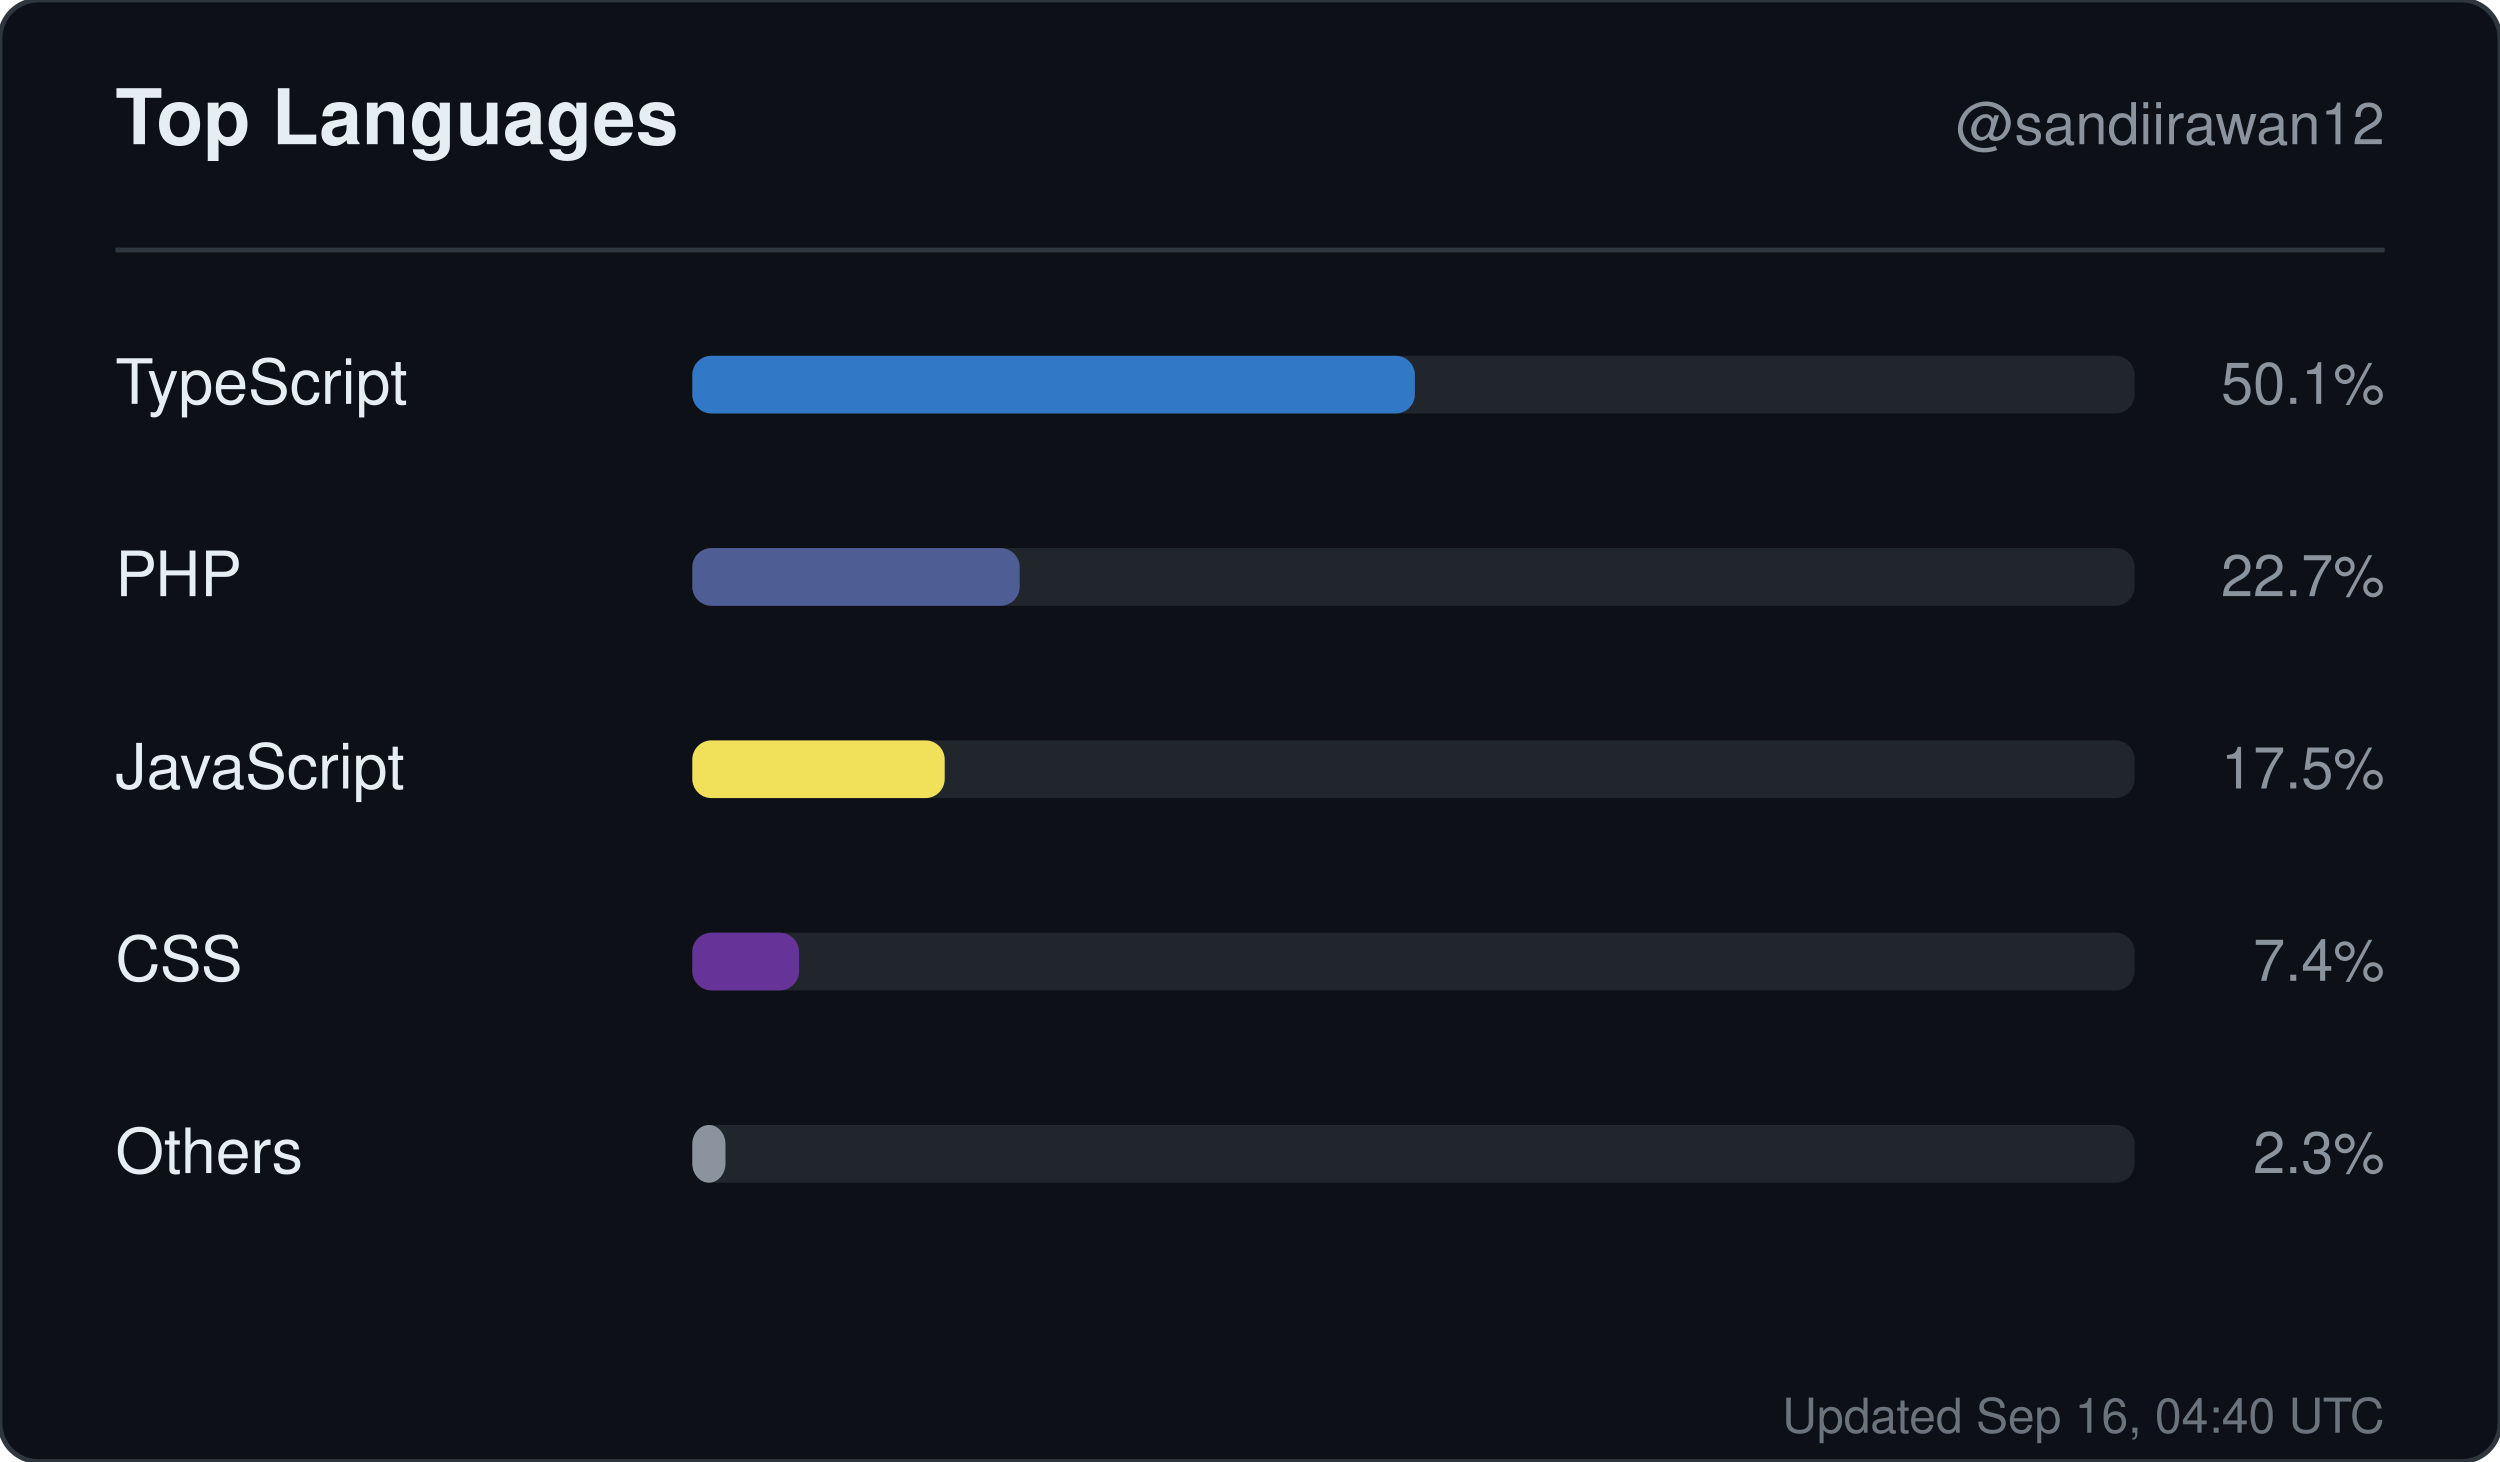
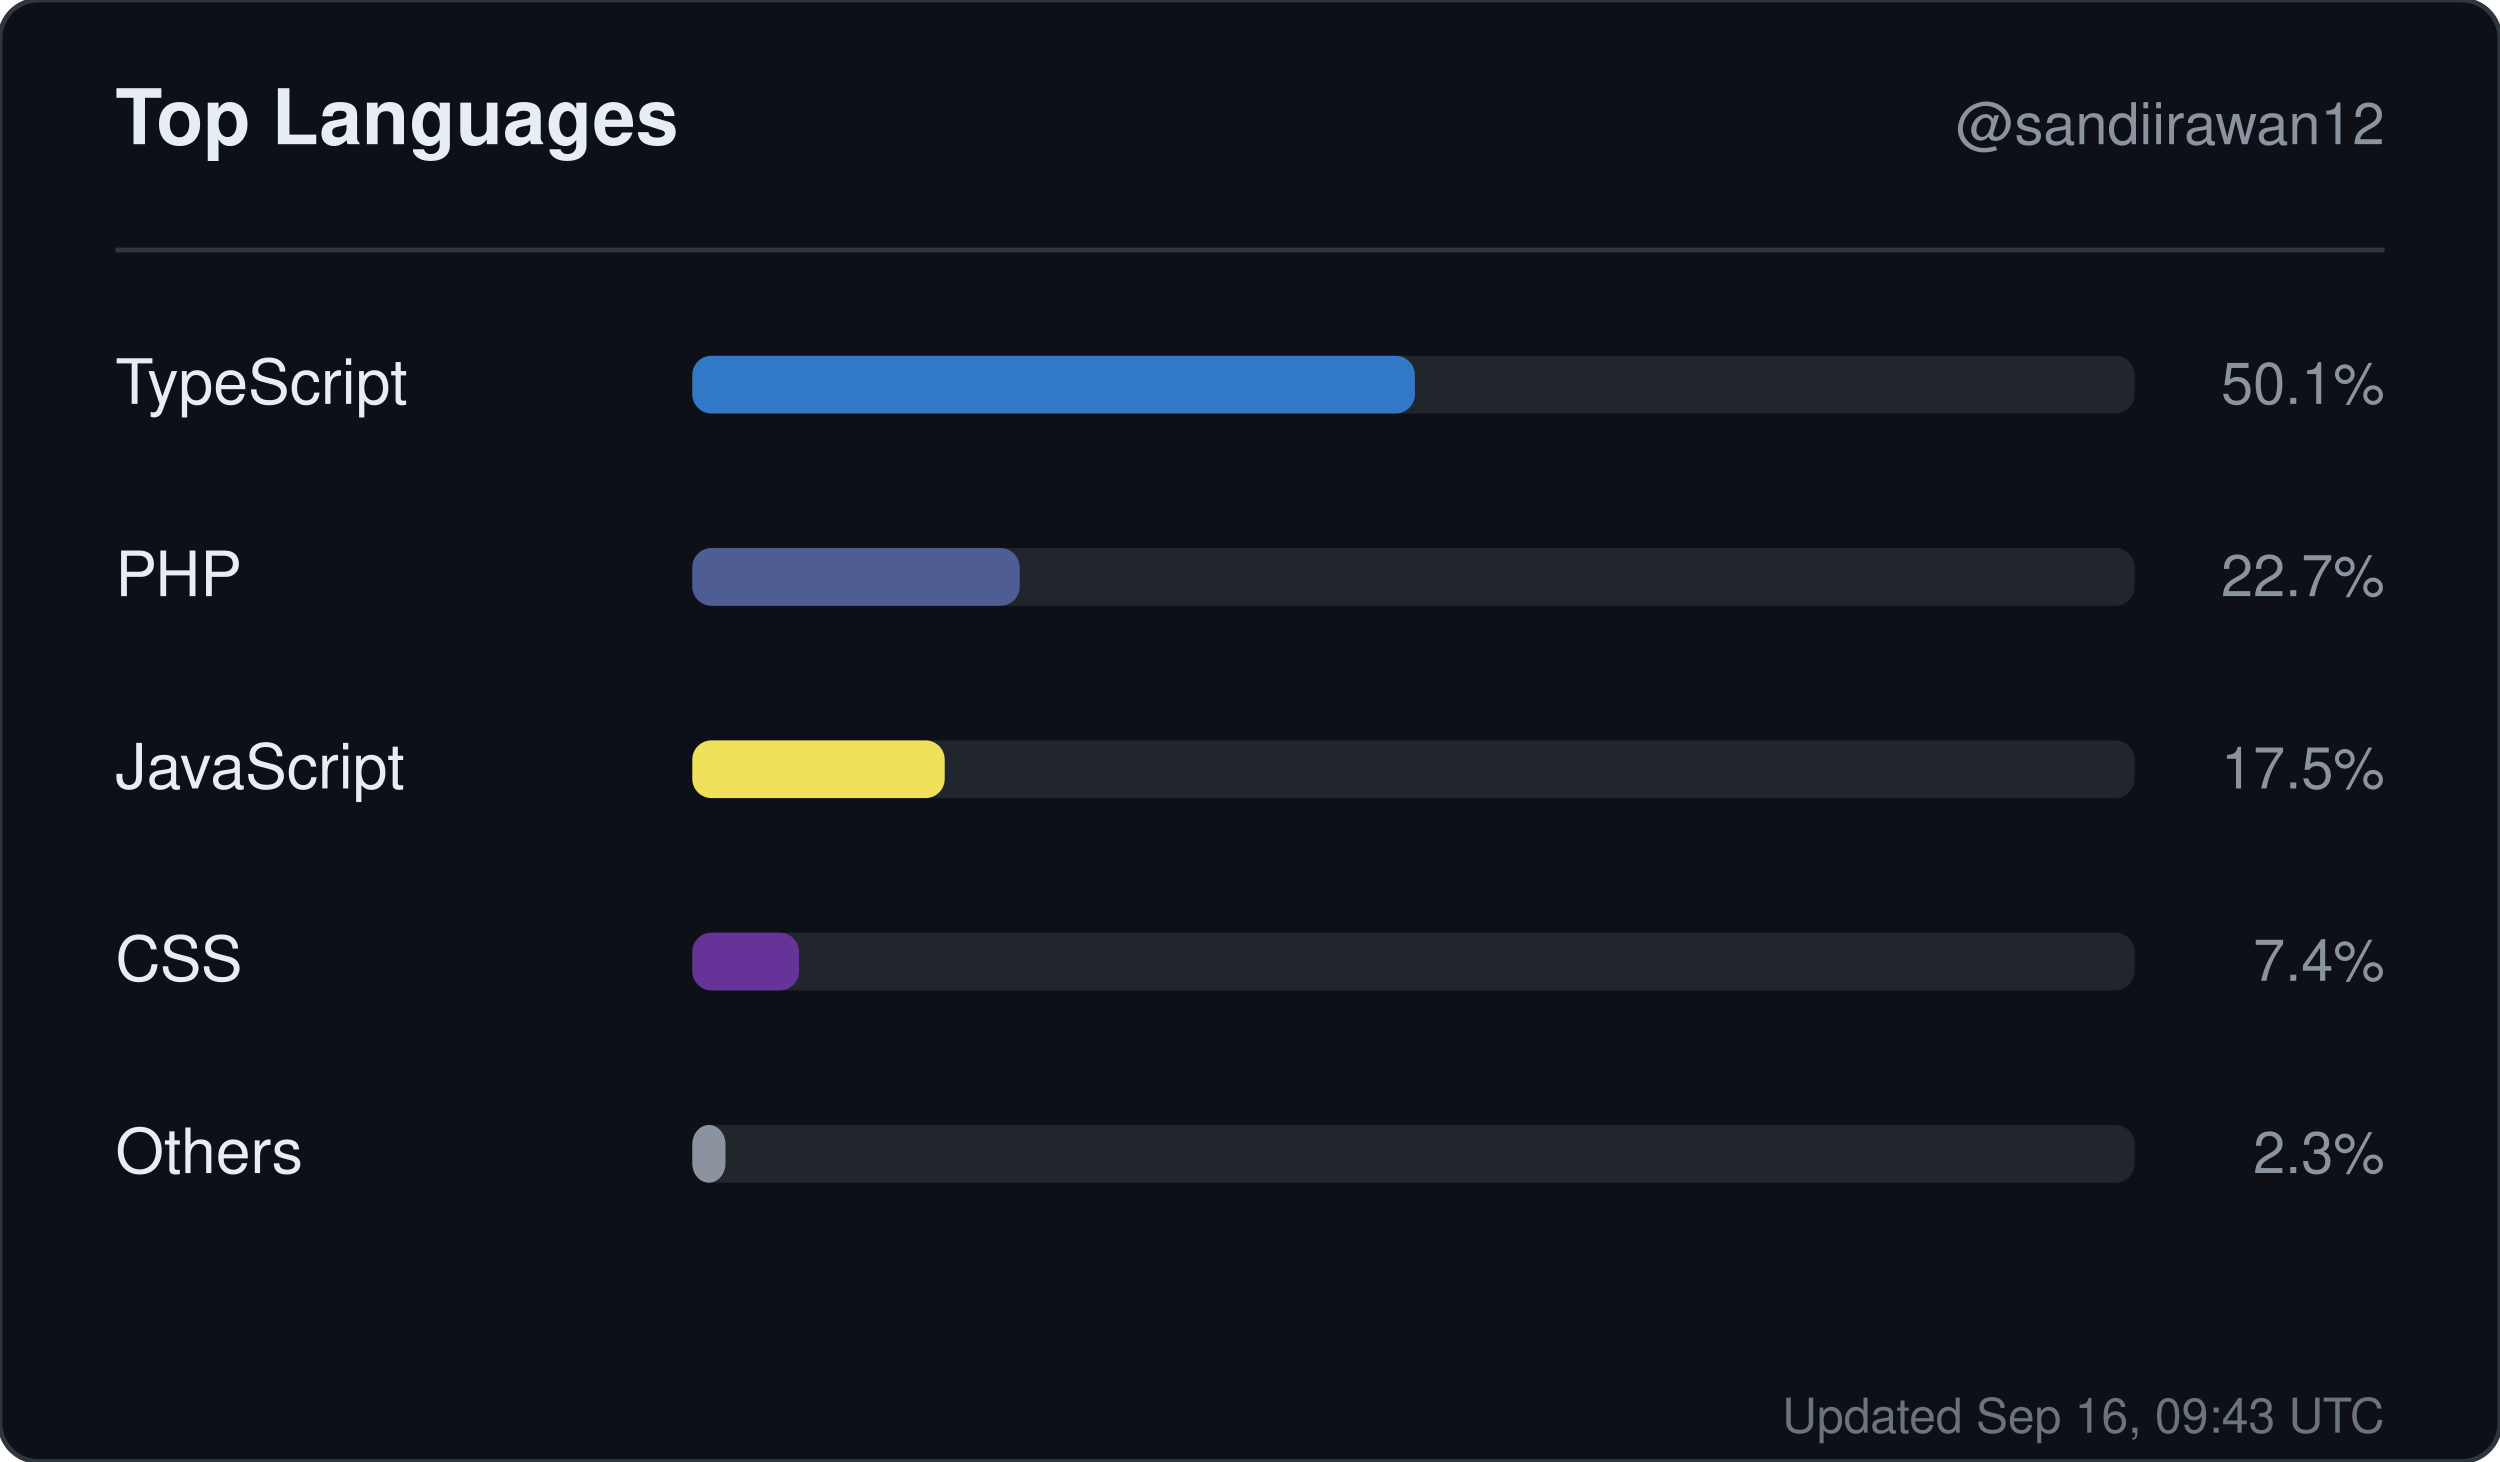
<svg xmlns="http://www.w3.org/2000/svg" width="520" height="304" viewBox="0 0 520 304" role="img" aria-label="Top languages for sandiirawan12">
  <rect width="520" height="304" rx="8" fill="#0d1117" stroke="#30363d" />
  <g font-family="-apple-system, BlinkMacSystemFont, Segoe UI, Helvetica, Arial, sans-serif">
    <text x="24" y="30" fill="#e6edf3" font-size="16" font-weight="700">Top Languages</text>
    <text x="496" y="30" fill="#8b949e" font-size="12" text-anchor="end">@sandiirawan12</text>
    <line x1="24" y1="52" x2="496" y2="52" stroke="#30363d" />
    <text x="24" y="84" fill="#e6edf3" font-size="13">TypeScript</text>
    <rect x="144" y="74" width="300" height="12" rx="4" fill="#21262d" />
    <rect x="144" y="74" width="150.3" height="12" rx="4" fill="#3178c6" />
    <text x="496" y="84" fill="#8b949e" font-size="12" text-anchor="end">50.1%</text>
    <text x="24" y="124" fill="#e6edf3" font-size="13">PHP</text>
    <rect x="144" y="114" width="300" height="12" rx="4" fill="#21262d" />
    <rect x="144" y="114" width="68.1" height="12" rx="4" fill="#4F5D95" />
    <text x="496" y="124" fill="#8b949e" font-size="12" text-anchor="end">22.7%</text>
    <text x="24" y="164" fill="#e6edf3" font-size="13">JavaScript</text>
    <rect x="144" y="154" width="300" height="12" rx="4" fill="#21262d" />
    <rect x="144" y="154" width="52.5" height="12" rx="4" fill="#f1e05a" />
    <text x="496" y="164" fill="#8b949e" font-size="12" text-anchor="end">17.5%</text>
    <text x="24" y="204" fill="#e6edf3" font-size="13">CSS</text>
    <rect x="144" y="194" width="300" height="12" rx="4" fill="#21262d" />
    <rect x="144" y="194" width="22.2" height="12" rx="4" fill="#663399" />
    <text x="496" y="204" fill="#8b949e" font-size="12" text-anchor="end">7.4%</text>
    <text x="24" y="244" fill="#e6edf3" font-size="13">Others</text>
    <rect x="144" y="234" width="300" height="12" rx="4" fill="#21262d" />
    <rect x="144" y="234" width="6.9" height="12" rx="4" fill="#8b949e" />
    <text x="496" y="244" fill="#8b949e" font-size="12" text-anchor="end">2.3%</text>
-     <text x="496" y="298" fill="#8b949e" font-size="10" text-anchor="end" opacity="0.75">Updated Sep 16, 04:40 UTC</text>
+     <text x="496" y="298" fill="#8b949e" font-size="10" text-anchor="end" opacity="0.75">Updated Sep 16, 09:43 UTC</text>
  </g>
</svg>
